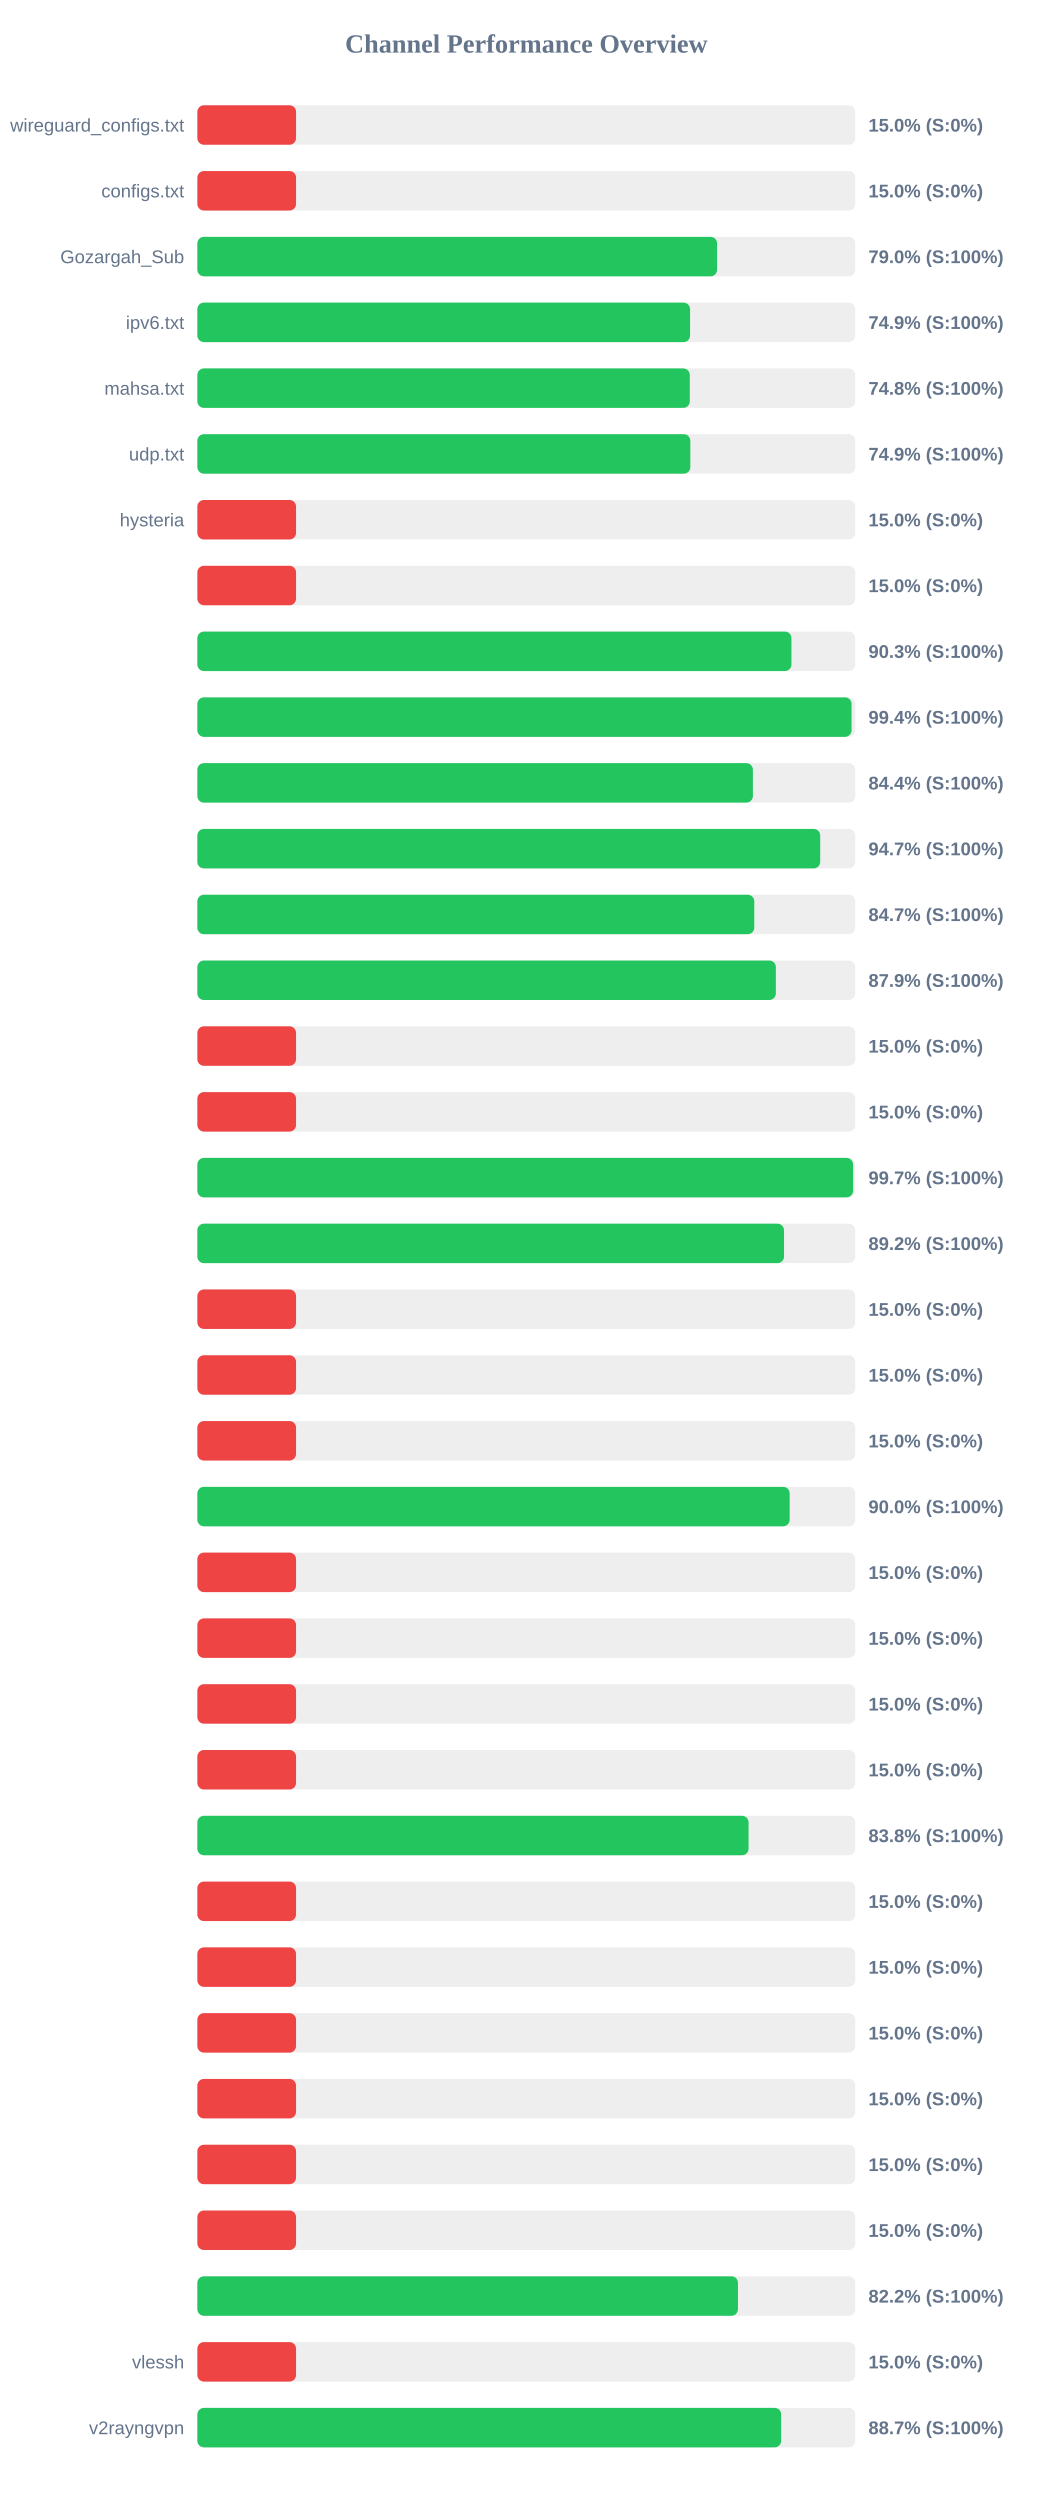
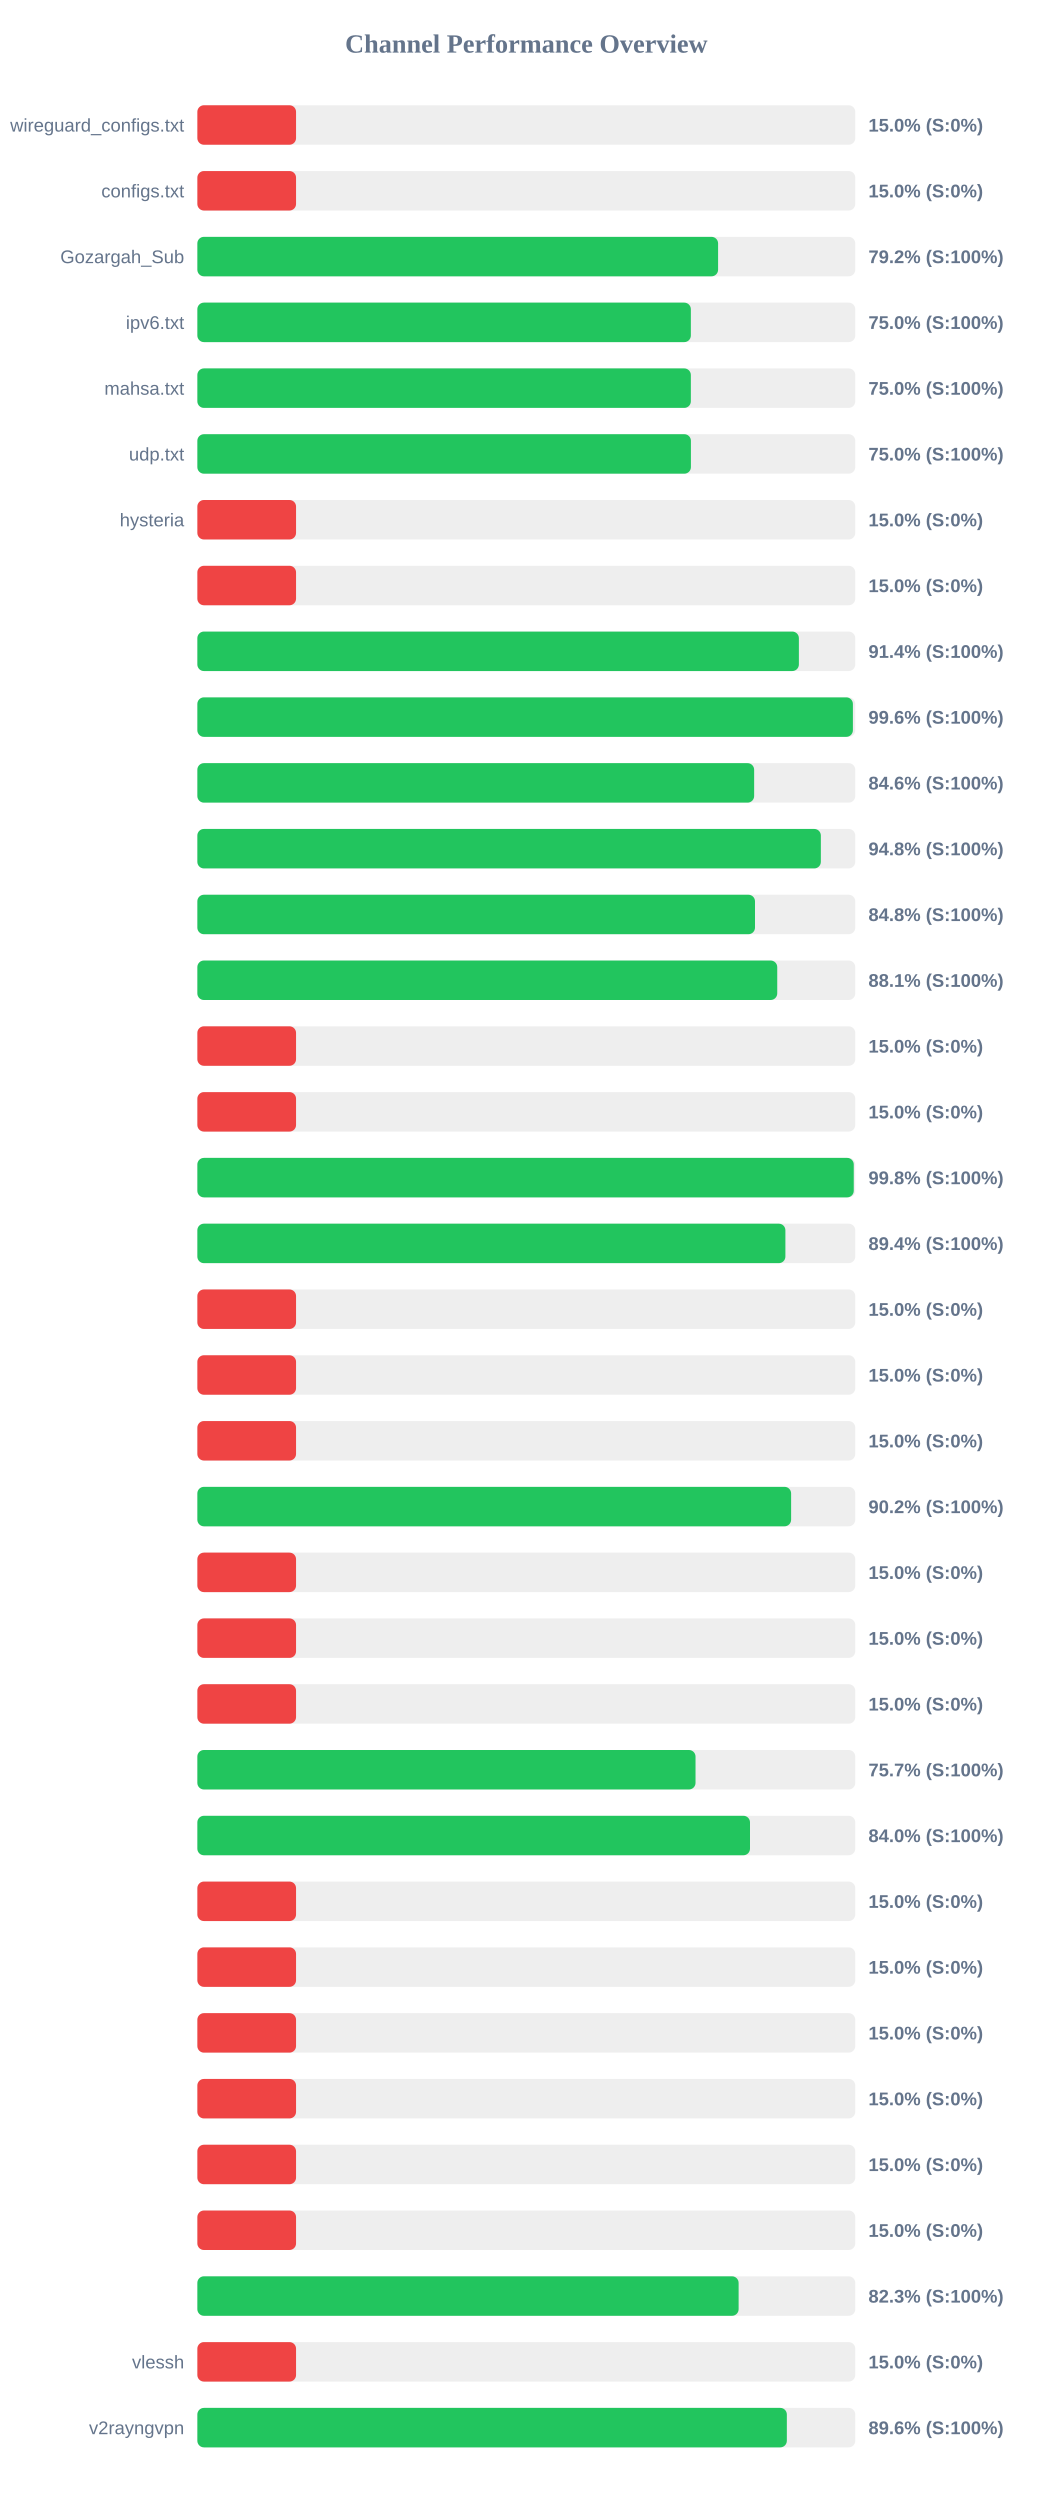
<svg xmlns="http://www.w3.org/2000/svg" width="800" height="1900" version="1.1">
  <style>
        .row { font: 14px Arial; fill: #64748b; }
        .score { font: bold 14px Arial; fill: #64748b; }
    </style>
  <text x="400" y="40" text-anchor="middle" font-size="20px" font-weight="bold" fill="#64748b">Channel Performance Overview</text>
  <rect x="150" y="80" width="500" height="30" fill="#eee" rx="5" />
  <rect x="150" y="80" width="75.0" height="30" fill="#ef4444" rx="5" />
  <text x="140" y="100" text-anchor="end" class="row">wireguard_configs.txt</text>
  <text x="660" y="100" text-anchor="start" class="score">15.0% (S:0%)</text>
  <rect x="150" y="130" width="500" height="30" fill="#eee" rx="5" />
  <rect x="150" y="130" width="75.0" height="30" fill="#ef4444" rx="5" />
  <text x="140" y="150" text-anchor="end" class="row">configs.txt</text>
  <text x="660" y="150" text-anchor="start" class="score">15.0% (S:0%)</text>
  <rect x="150" y="180" width="500" height="30" fill="#eee" rx="5" />
-   <rect x="150" y="180" width="395.0" height="30" fill="#22c55e" rx="5" />
+   <rect x="150" y="180" width="395.75" height="30" fill="#22c55e" rx="5" />
  <text x="140" y="200" text-anchor="end" class="row">Gozargah_Sub</text>
-   <text x="660" y="200" text-anchor="start" class="score">79.0% (S:100%)</text>
+   <text x="660" y="200" text-anchor="start" class="score">79.2% (S:100%)</text>
  <rect x="150" y="230" width="500" height="30" fill="#eee" rx="5" />
-   <rect x="150" y="230" width="374.45" height="30" fill="#22c55e" rx="5" />
+   <rect x="150" y="230" width="375.05" height="30" fill="#22c55e" rx="5" />
  <text x="140" y="250" text-anchor="end" class="row">ipv6.txt</text>
-   <text x="660" y="250" text-anchor="start" class="score">74.9% (S:100%)</text>
+   <text x="660" y="250" text-anchor="start" class="score">75.0% (S:100%)</text>
  <rect x="150" y="280" width="500" height="30" fill="#eee" rx="5" />
-   <rect x="150" y="280" width="374.25" height="30" fill="#22c55e" rx="5" />
+   <rect x="150" y="280" width="375.05" height="30" fill="#22c55e" rx="5" />
  <text x="140" y="300" text-anchor="end" class="row">mahsa.txt</text>
-   <text x="660" y="300" text-anchor="start" class="score">74.8% (S:100%)</text>
+   <text x="660" y="300" text-anchor="start" class="score">75.0% (S:100%)</text>
  <rect x="150" y="330" width="500" height="30" fill="#eee" rx="5" />
-   <rect x="150" y="330" width="374.65" height="30" fill="#22c55e" rx="5" />
+   <rect x="150" y="330" width="375.1" height="30" fill="#22c55e" rx="5" />
  <text x="140" y="350" text-anchor="end" class="row">udp.txt</text>
-   <text x="660" y="350" text-anchor="start" class="score">74.9% (S:100%)</text>
+   <text x="660" y="350" text-anchor="start" class="score">75.0% (S:100%)</text>
  <rect x="150" y="380" width="500" height="30" fill="#eee" rx="5" />
  <rect x="150" y="380" width="75.0" height="30" fill="#ef4444" rx="5" />
  <text x="140" y="400" text-anchor="end" class="row">hysteria</text>
  <text x="660" y="400" text-anchor="start" class="score">15.0% (S:0%)</text>
  <rect x="150" y="430" width="500" height="30" fill="#eee" rx="5" />
  <rect x="150" y="430" width="75.0" height="30" fill="#ef4444" rx="5" />
  <text x="140" y="450" text-anchor="end" class="row" />
  <text x="660" y="450" text-anchor="start" class="score">15.0% (S:0%)</text>
  <rect x="150" y="480" width="500" height="30" fill="#eee" rx="5" />
-   <rect x="150" y="480" width="451.5" height="30" fill="#22c55e" rx="5" />
+   <rect x="150" y="480" width="457.15" height="30" fill="#22c55e" rx="5" />
  <text x="140" y="500" text-anchor="end" class="row" />
-   <text x="660" y="500" text-anchor="start" class="score">90.3% (S:100%)</text>
+   <text x="660" y="500" text-anchor="start" class="score">91.4% (S:100%)</text>
  <rect x="150" y="530" width="500" height="30" fill="#eee" rx="5" />
-   <rect x="150" y="530" width="497.2" height="30" fill="#22c55e" rx="5" />
+   <rect x="150" y="530" width="498.2" height="30" fill="#22c55e" rx="5" />
  <text x="140" y="550" text-anchor="end" class="row" />
-   <text x="660" y="550" text-anchor="start" class="score">99.4% (S:100%)</text>
+   <text x="660" y="550" text-anchor="start" class="score">99.6% (S:100%)</text>
  <rect x="150" y="580" width="500" height="30" fill="#eee" rx="5" />
-   <rect x="150" y="580" width="422.2" height="30" fill="#22c55e" rx="5" />
+   <rect x="150" y="580" width="423.15" height="30" fill="#22c55e" rx="5" />
  <text x="140" y="600" text-anchor="end" class="row" />
-   <text x="660" y="600" text-anchor="start" class="score">84.4% (S:100%)</text>
+   <text x="660" y="600" text-anchor="start" class="score">84.6% (S:100%)</text>
  <rect x="150" y="630" width="500" height="30" fill="#eee" rx="5" />
-   <rect x="150" y="630" width="473.35" height="30" fill="#22c55e" rx="5" />
+   <rect x="150" y="630" width="473.85" height="30" fill="#22c55e" rx="5" />
  <text x="140" y="650" text-anchor="end" class="row" />
-   <text x="660" y="650" text-anchor="start" class="score">94.7% (S:100%)</text>
+   <text x="660" y="650" text-anchor="start" class="score">94.8% (S:100%)</text>
  <rect x="150" y="680" width="500" height="30" fill="#eee" rx="5" />
-   <rect x="150" y="680" width="423.25" height="30" fill="#22c55e" rx="5" />
+   <rect x="150" y="680" width="423.8" height="30" fill="#22c55e" rx="5" />
  <text x="140" y="700" text-anchor="end" class="row" />
-   <text x="660" y="700" text-anchor="start" class="score">84.7% (S:100%)</text>
+   <text x="660" y="700" text-anchor="start" class="score">84.8% (S:100%)</text>
  <rect x="150" y="730" width="500" height="30" fill="#eee" rx="5" />
-   <rect x="150" y="730" width="439.65" height="30" fill="#22c55e" rx="5" />
+   <rect x="150" y="730" width="440.7" height="30" fill="#22c55e" rx="5" />
  <text x="140" y="750" text-anchor="end" class="row" />
-   <text x="660" y="750" text-anchor="start" class="score">87.9% (S:100%)</text>
+   <text x="660" y="750" text-anchor="start" class="score">88.1% (S:100%)</text>
  <rect x="150" y="780" width="500" height="30" fill="#eee" rx="5" />
  <rect x="150" y="780" width="75.0" height="30" fill="#ef4444" rx="5" />
  <text x="140" y="800" text-anchor="end" class="row" />
  <text x="660" y="800" text-anchor="start" class="score">15.0% (S:0%)</text>
  <rect x="150" y="830" width="500" height="30" fill="#eee" rx="5" />
  <rect x="150" y="830" width="75.0" height="30" fill="#ef4444" rx="5" />
  <text x="140" y="850" text-anchor="end" class="row" />
  <text x="660" y="850" text-anchor="start" class="score">15.0% (S:0%)</text>
  <rect x="150" y="880" width="500" height="30" fill="#eee" rx="5" />
-   <rect x="150" y="880" width="498.35" height="30" fill="#22c55e" rx="5" />
+   <rect x="150" y="880" width="498.85" height="30" fill="#22c55e" rx="5" />
  <text x="140" y="900" text-anchor="end" class="row" />
-   <text x="660" y="900" text-anchor="start" class="score">99.7% (S:100%)</text>
+   <text x="660" y="900" text-anchor="start" class="score">99.8% (S:100%)</text>
  <rect x="150" y="930" width="500" height="30" fill="#eee" rx="5" />
-   <rect x="150" y="930" width="445.85" height="30" fill="#22c55e" rx="5" />
+   <rect x="150" y="930" width="446.9" height="30" fill="#22c55e" rx="5" />
  <text x="140" y="950" text-anchor="end" class="row" />
-   <text x="660" y="950" text-anchor="start" class="score">89.2% (S:100%)</text>
+   <text x="660" y="950" text-anchor="start" class="score">89.4% (S:100%)</text>
  <rect x="150" y="980" width="500" height="30" fill="#eee" rx="5" />
  <rect x="150" y="980" width="75.0" height="30" fill="#ef4444" rx="5" />
  <text x="140" y="1000" text-anchor="end" class="row" />
  <text x="660" y="1000" text-anchor="start" class="score">15.0% (S:0%)</text>
  <rect x="150" y="1030" width="500" height="30" fill="#eee" rx="5" />
  <rect x="150" y="1030" width="75.0" height="30" fill="#ef4444" rx="5" />
  <text x="140" y="1050" text-anchor="end" class="row" />
  <text x="660" y="1050" text-anchor="start" class="score">15.0% (S:0%)</text>
  <rect x="150" y="1080" width="500" height="30" fill="#eee" rx="5" />
  <rect x="150" y="1080" width="75.0" height="30" fill="#ef4444" rx="5" />
  <text x="140" y="1100" text-anchor="end" class="row" />
  <text x="660" y="1100" text-anchor="start" class="score">15.0% (S:0%)</text>
  <rect x="150" y="1130" width="500" height="30" fill="#eee" rx="5" />
-   <rect x="150" y="1130" width="450.15" height="30" fill="#22c55e" rx="5" />
+   <rect x="150" y="1130" width="451.25" height="30" fill="#22c55e" rx="5" />
  <text x="140" y="1150" text-anchor="end" class="row" />
-   <text x="660" y="1150" text-anchor="start" class="score">90.0% (S:100%)</text>
+   <text x="660" y="1150" text-anchor="start" class="score">90.2% (S:100%)</text>
  <rect x="150" y="1180" width="500" height="30" fill="#eee" rx="5" />
  <rect x="150" y="1180" width="75.0" height="30" fill="#ef4444" rx="5" />
  <text x="140" y="1200" text-anchor="end" class="row" />
  <text x="660" y="1200" text-anchor="start" class="score">15.0% (S:0%)</text>
  <rect x="150" y="1230" width="500" height="30" fill="#eee" rx="5" />
  <rect x="150" y="1230" width="75.0" height="30" fill="#ef4444" rx="5" />
  <text x="140" y="1250" text-anchor="end" class="row" />
  <text x="660" y="1250" text-anchor="start" class="score">15.0% (S:0%)</text>
  <rect x="150" y="1280" width="500" height="30" fill="#eee" rx="5" />
  <rect x="150" y="1280" width="75.0" height="30" fill="#ef4444" rx="5" />
  <text x="140" y="1300" text-anchor="end" class="row" />
  <text x="660" y="1300" text-anchor="start" class="score">15.0% (S:0%)</text>
  <rect x="150" y="1330" width="500" height="30" fill="#eee" rx="5" />
-   <rect x="150" y="1330" width="75.0" height="30" fill="#ef4444" rx="5" />
+   <rect x="150" y="1330" width="378.6" height="30" fill="#22c55e" rx="5" />
  <text x="140" y="1350" text-anchor="end" class="row" />
-   <text x="660" y="1350" text-anchor="start" class="score">15.0% (S:0%)</text>
+   <text x="660" y="1350" text-anchor="start" class="score">75.7% (S:100%)</text>
  <rect x="150" y="1380" width="500" height="30" fill="#eee" rx="5" />
-   <rect x="150" y="1380" width="418.9" height="30" fill="#22c55e" rx="5" />
+   <rect x="150" y="1380" width="420.0" height="30" fill="#22c55e" rx="5" />
  <text x="140" y="1400" text-anchor="end" class="row" />
-   <text x="660" y="1400" text-anchor="start" class="score">83.8% (S:100%)</text>
+   <text x="660" y="1400" text-anchor="start" class="score">84.0% (S:100%)</text>
  <rect x="150" y="1430" width="500" height="30" fill="#eee" rx="5" />
  <rect x="150" y="1430" width="75.0" height="30" fill="#ef4444" rx="5" />
  <text x="140" y="1450" text-anchor="end" class="row" />
  <text x="660" y="1450" text-anchor="start" class="score">15.0% (S:0%)</text>
  <rect x="150" y="1480" width="500" height="30" fill="#eee" rx="5" />
  <rect x="150" y="1480" width="75.0" height="30" fill="#ef4444" rx="5" />
  <text x="140" y="1500" text-anchor="end" class="row" />
  <text x="660" y="1500" text-anchor="start" class="score">15.0% (S:0%)</text>
  <rect x="150" y="1530" width="500" height="30" fill="#eee" rx="5" />
  <rect x="150" y="1530" width="75.0" height="30" fill="#ef4444" rx="5" />
  <text x="140" y="1550" text-anchor="end" class="row" />
  <text x="660" y="1550" text-anchor="start" class="score">15.0% (S:0%)</text>
  <rect x="150" y="1580" width="500" height="30" fill="#eee" rx="5" />
  <rect x="150" y="1580" width="75.0" height="30" fill="#ef4444" rx="5" />
  <text x="140" y="1600" text-anchor="end" class="row" />
  <text x="660" y="1600" text-anchor="start" class="score">15.0% (S:0%)</text>
  <rect x="150" y="1630" width="500" height="30" fill="#eee" rx="5" />
  <rect x="150" y="1630" width="75.0" height="30" fill="#ef4444" rx="5" />
  <text x="140" y="1650" text-anchor="end" class="row" />
  <text x="660" y="1650" text-anchor="start" class="score">15.0% (S:0%)</text>
  <rect x="150" y="1680" width="500" height="30" fill="#eee" rx="5" />
  <rect x="150" y="1680" width="75.0" height="30" fill="#ef4444" rx="5" />
  <text x="140" y="1700" text-anchor="end" class="row" />
  <text x="660" y="1700" text-anchor="start" class="score">15.0% (S:0%)</text>
  <rect x="150" y="1730" width="500" height="30" fill="#eee" rx="5" />
-   <rect x="150" y="1730" width="410.85" height="30" fill="#22c55e" rx="5" />
+   <rect x="150" y="1730" width="411.35" height="30" fill="#22c55e" rx="5" />
  <text x="140" y="1750" text-anchor="end" class="row" />
-   <text x="660" y="1750" text-anchor="start" class="score">82.2% (S:100%)</text>
+   <text x="660" y="1750" text-anchor="start" class="score">82.3% (S:100%)</text>
  <rect x="150" y="1780" width="500" height="30" fill="#eee" rx="5" />
  <rect x="150" y="1780" width="75.0" height="30" fill="#ef4444" rx="5" />
  <text x="140" y="1800" text-anchor="end" class="row">vlessh</text>
  <text x="660" y="1800" text-anchor="start" class="score">15.0% (S:0%)</text>
  <rect x="150" y="1830" width="500" height="30" fill="#eee" rx="5" />
-   <rect x="150" y="1830" width="443.7" height="30" fill="#22c55e" rx="5" />
+   <rect x="150" y="1830" width="448.0" height="30" fill="#22c55e" rx="5" />
  <text x="140" y="1850" text-anchor="end" class="row">v2rayngvpn</text>
-   <text x="660" y="1850" text-anchor="start" class="score">88.7% (S:100%)</text>
+   <text x="660" y="1850" text-anchor="start" class="score">89.6% (S:100%)</text>
</svg>
